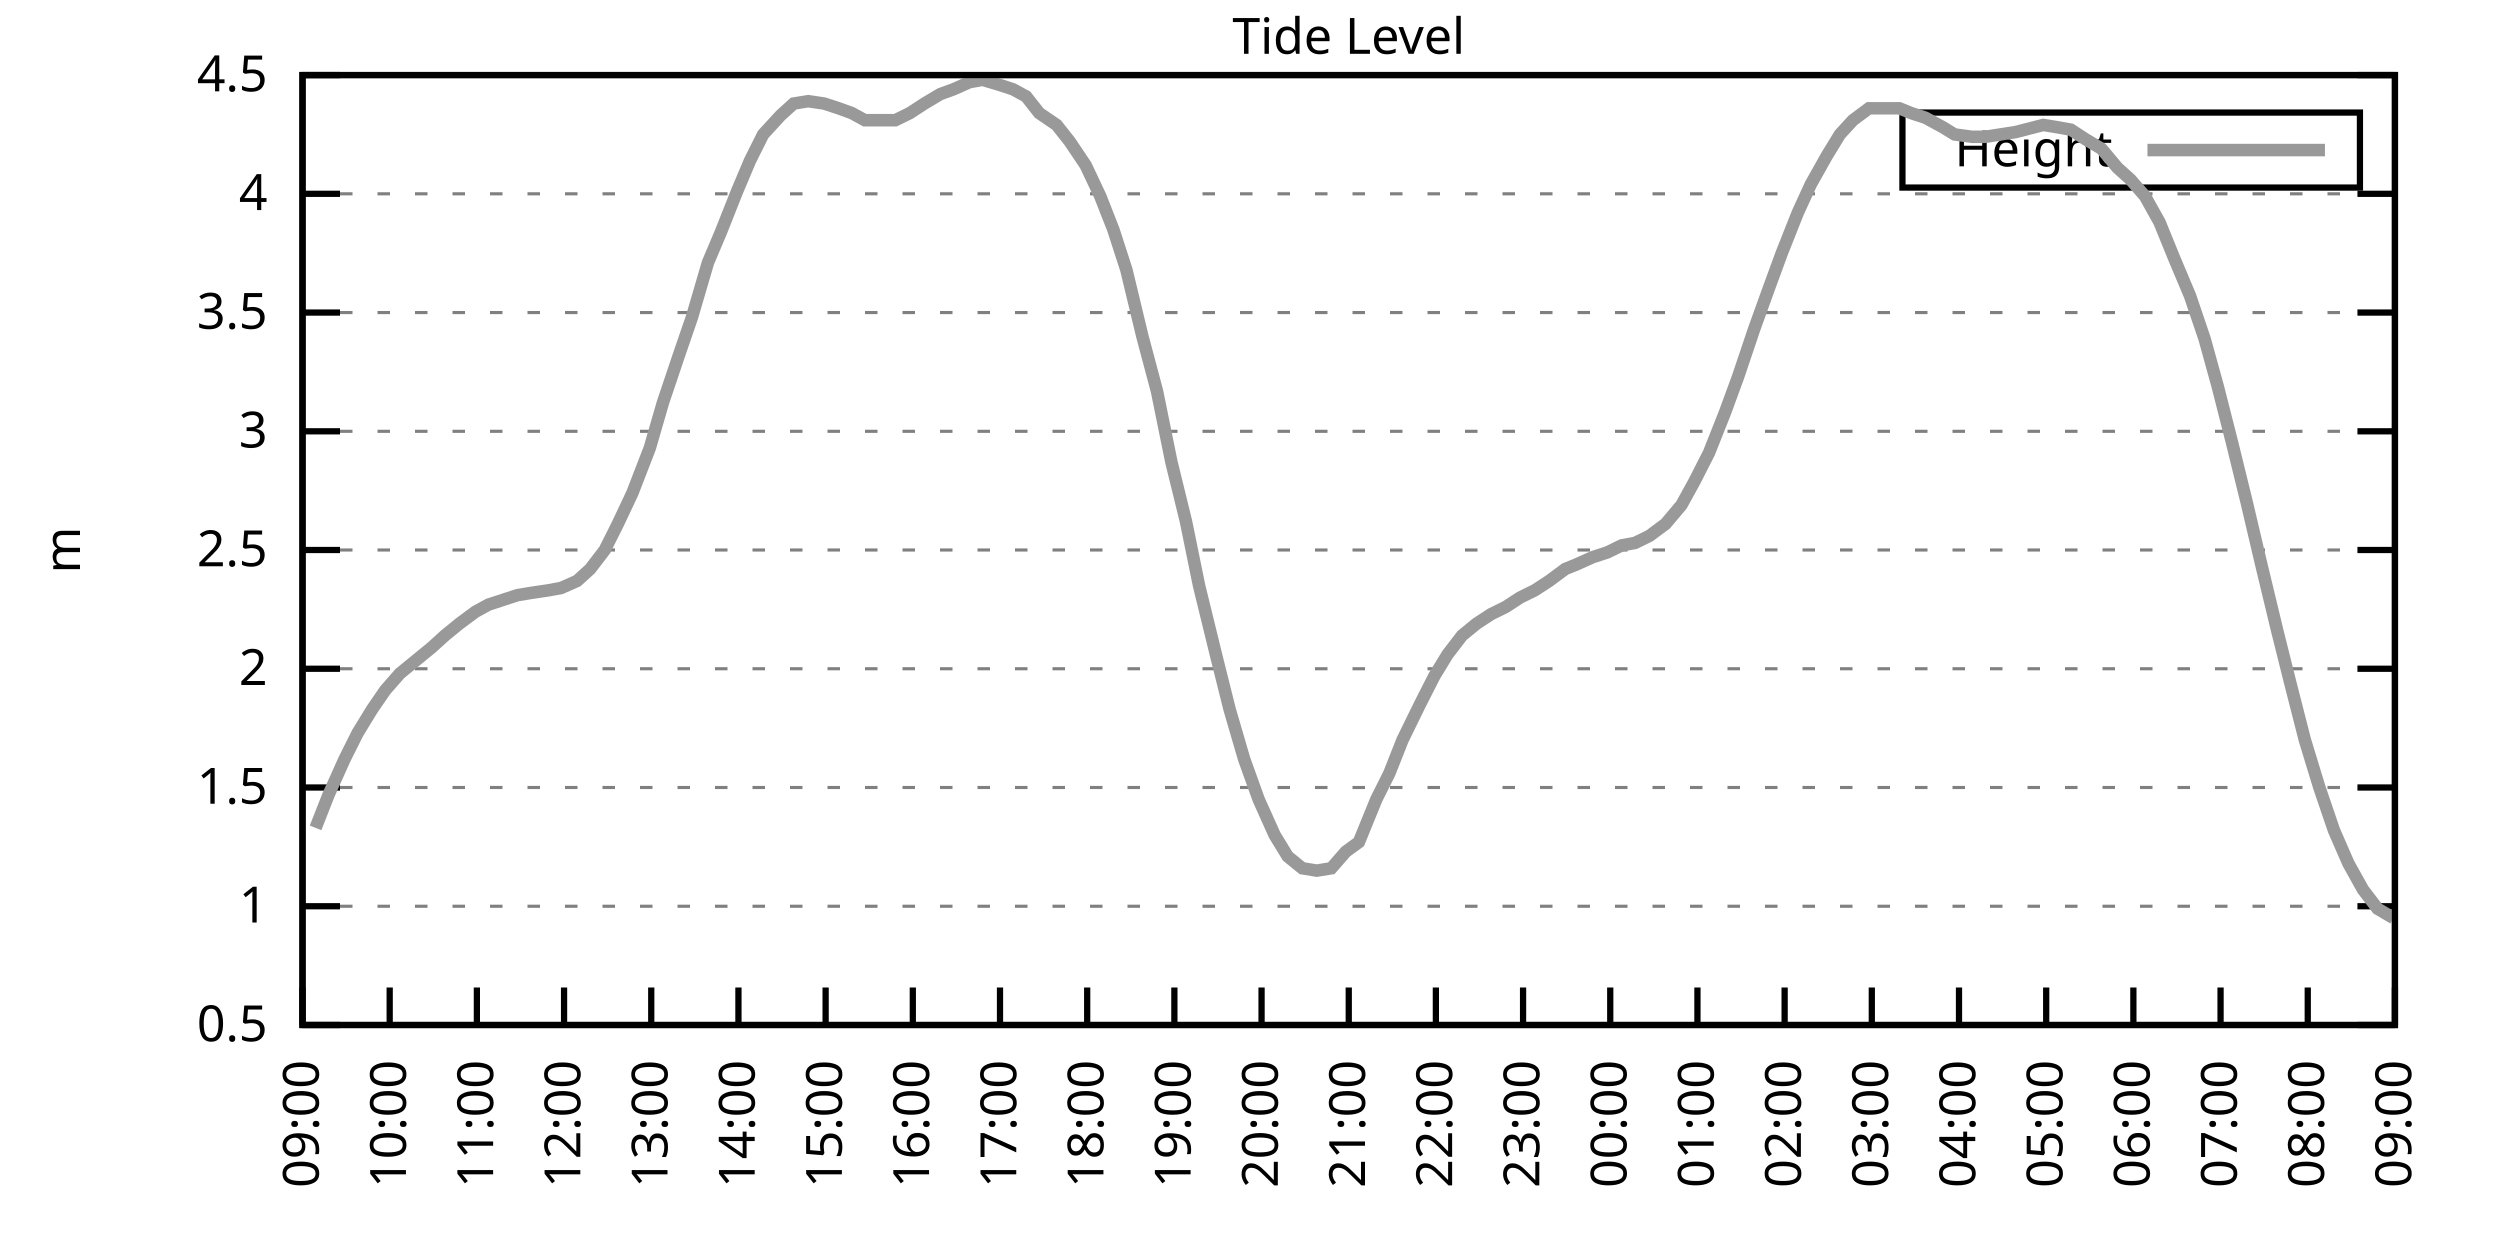
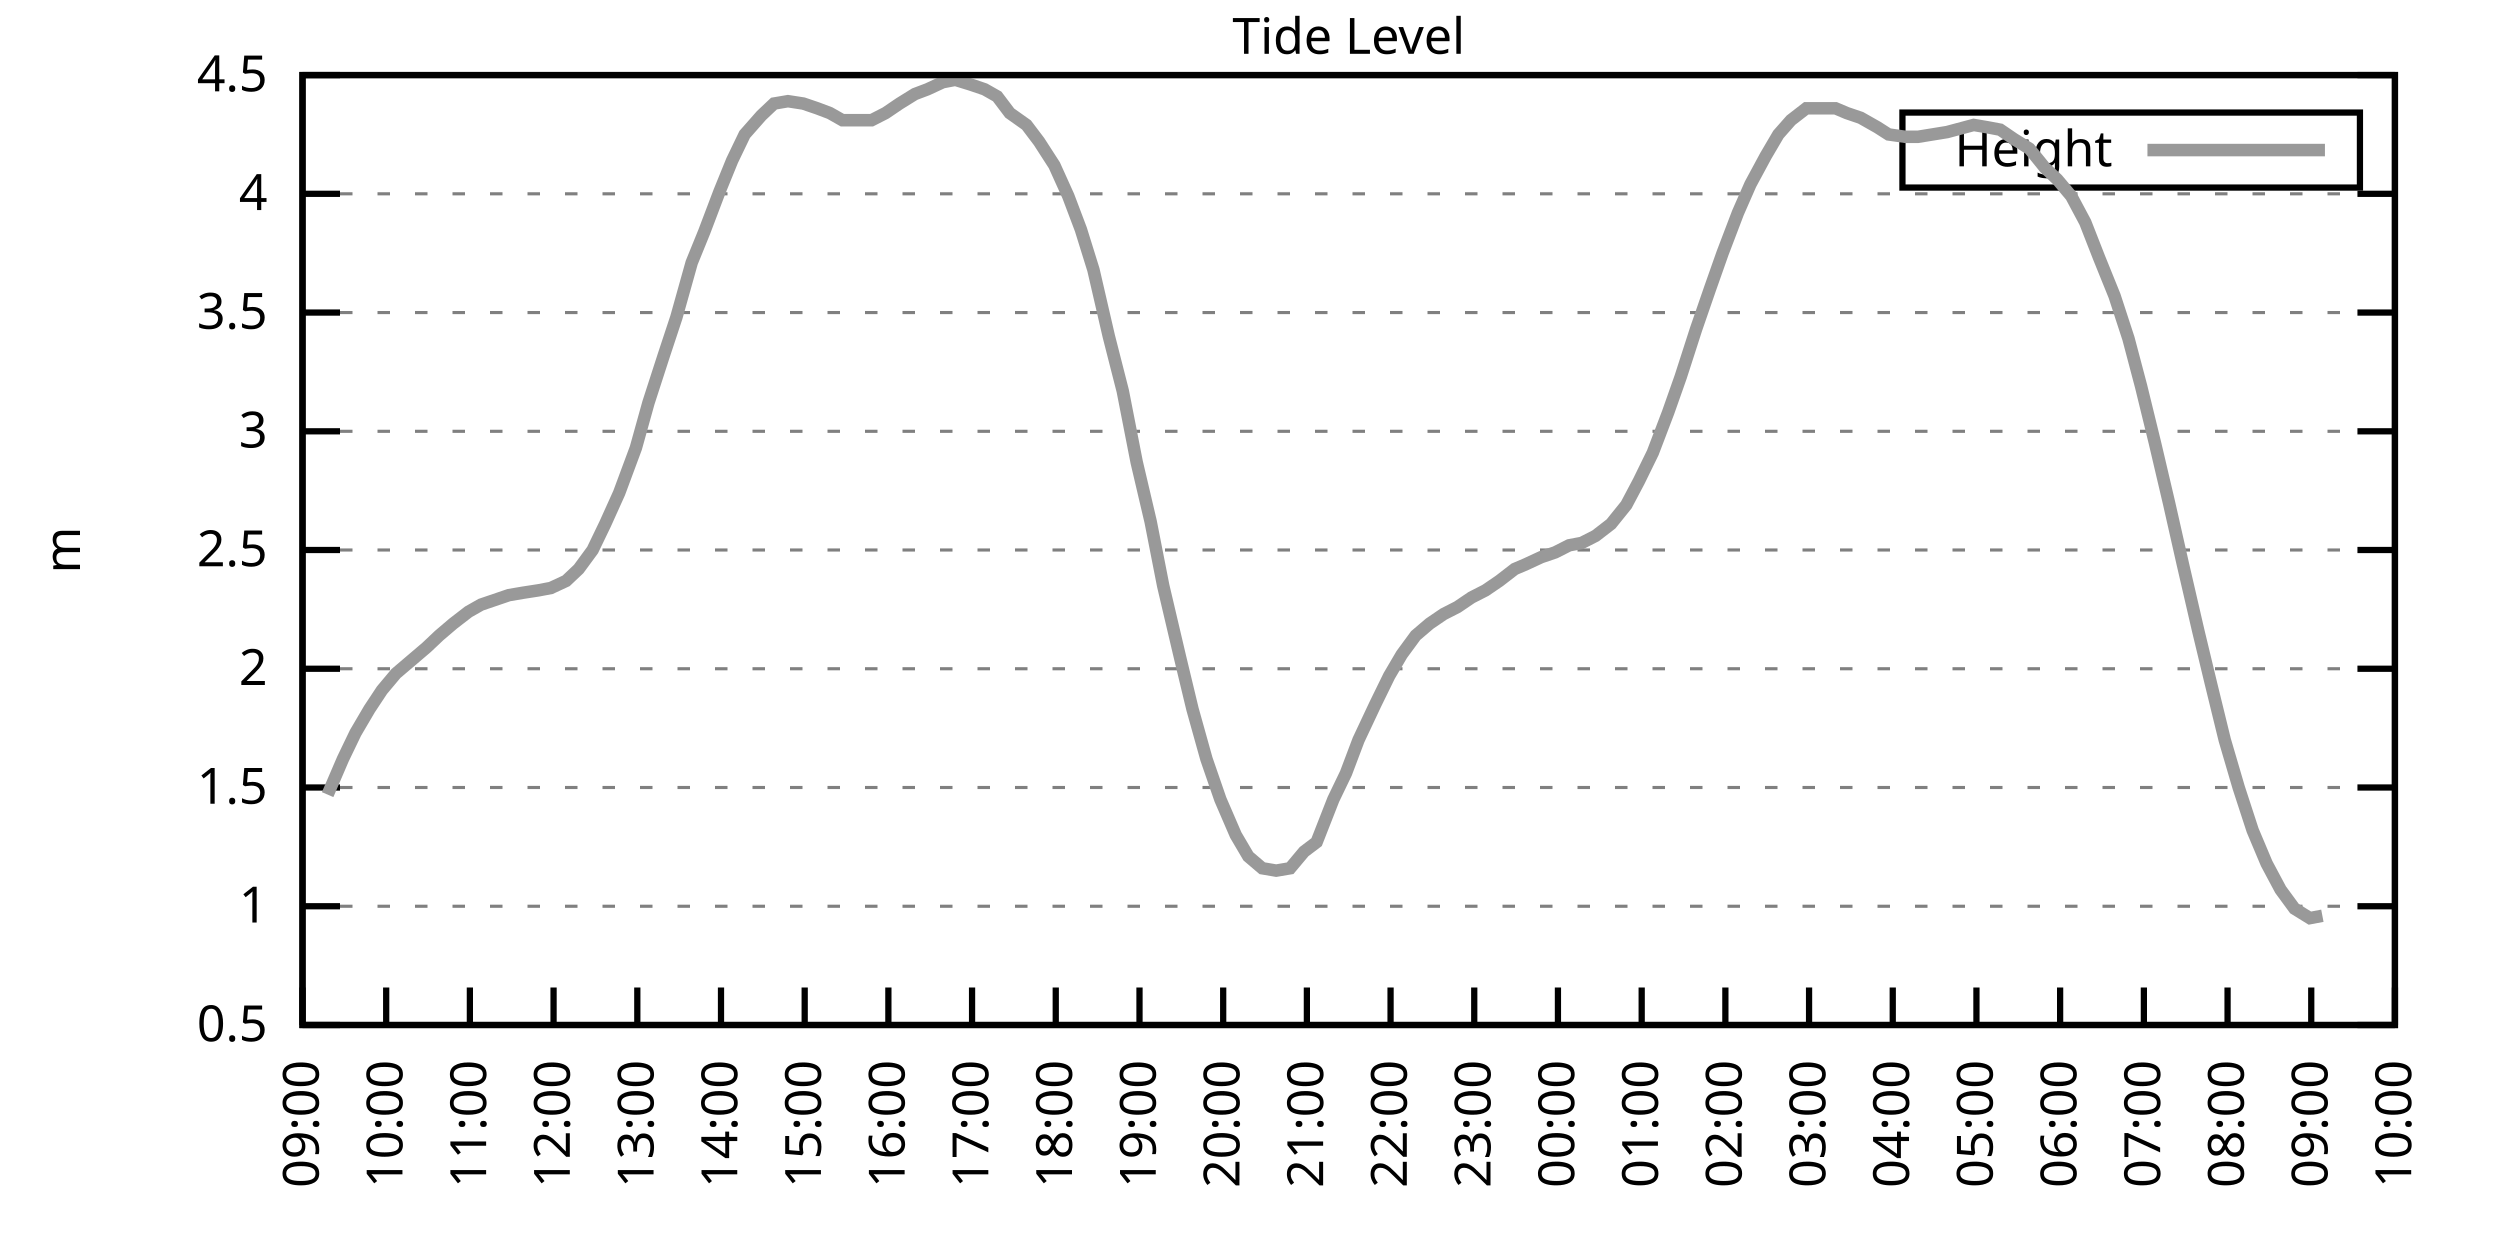
<svg xmlns="http://www.w3.org/2000/svg" xmlns:xlink="http://www.w3.org/1999/xlink" width="400" height="200" viewBox="0 0 400 200">
  <g id="gnuplot_canvas">
    <rect x="0" y="0" width="400" height="200" fill="none" />
    <defs>
      <circle id="gpDot" r="0.5" stroke-width="0.5" stroke="currentColor" />
      <path id="gpPt0" stroke-width="0.333" stroke="currentColor" d="M-1,0 h2 M0,-1 v2" />
      <path id="gpPt1" stroke-width="0.333" stroke="currentColor" d="M-1,-1 L1,1 M1,-1 L-1,1" />
      <path id="gpPt2" stroke-width="0.333" stroke="currentColor" d="M-1,0 L1,0 M0,-1 L0,1 M-1,-1 L1,1 M-1,1 L1,-1" />
      <rect id="gpPt3" stroke-width="0.333" stroke="currentColor" x="-1" y="-1" width="2" height="2" />
      <rect id="gpPt4" stroke-width="0.333" stroke="currentColor" fill="currentColor" x="-1" y="-1" width="2" height="2" />
      <circle id="gpPt5" stroke-width="0.333" stroke="currentColor" cx="0" cy="0" r="1" />
      <use xlink:href="#gpPt5" id="gpPt6" fill="currentColor" stroke="none" />
      <path id="gpPt7" stroke-width="0.333" stroke="currentColor" d="M0,-1.33 L-1.33,0.67 L1.33,0.67 z" />
      <use xlink:href="#gpPt7" id="gpPt8" fill="currentColor" stroke="none" />
      <use xlink:href="#gpPt7" id="gpPt9" stroke="currentColor" transform="rotate(180)" />
      <use xlink:href="#gpPt9" id="gpPt10" fill="currentColor" stroke="none" />
      <use xlink:href="#gpPt3" id="gpPt11" stroke="currentColor" transform="rotate(45)" />
      <use xlink:href="#gpPt11" id="gpPt12" fill="currentColor" stroke="none" />
      <path id="gpPt13" stroke-width="0.333" stroke="currentColor" d="M0,1.330 L1.265,0.411 L0.782,-1.067 L-0.782,-1.076 L-1.265,0.411 z" />
      <use xlink:href="#gpPt13" id="gpPt14" fill="currentColor" stroke="none" />
      <filter id="textbox" filterUnits="objectBoundingBox" x="0" y="0" height="1" width="1">
        <feFlood flood-color="white" flood-opacity="1" result="bgnd" />
        <feComposite in="SourceGraphic" in2="bgnd" operator="atop" />
      </filter>
      <filter id="greybox" filterUnits="objectBoundingBox" x="0" y="0" height="1" width="1">
        <feFlood flood-color="lightgrey" flood-opacity="1" result="grey" />
        <feComposite in="SourceGraphic" in2="grey" operator="atop" />
      </filter>
    </defs>
    <g fill="none" color="white" stroke="currentColor" stroke-width="1.00" stroke-linecap="butt" stroke-linejoin="miter">
</g>
    <g fill="none" color="black" stroke="currentColor" stroke-width="1.00" stroke-linecap="butt" stroke-linejoin="miter">
      <g stroke="none" shape-rendering="crispEdges">
        <polygon fill="rgb(255, 255, 255)" points="48.40,164.00 383.18,164.00 383.18,12.02 48.40,12.02 " />
      </g>
    </g>
    <g fill="none" color="black" stroke="currentColor" stroke-width="1.00" stroke-linecap="butt" stroke-linejoin="miter">
</g>
    <g fill="none" color="black" stroke="black" stroke-width="0.50" stroke-linecap="butt" stroke-linejoin="miter">
</g>
    <g fill="none" color="gray" stroke="currentColor" stroke-width="0.50" stroke-linecap="butt" stroke-linejoin="miter">
      <path stroke="gray" stroke-dasharray="2,4" class="gridline" d="M48.40,164.00 L383.19,164.00  " />
    </g>
    <g fill="none" color="gray" stroke="gray" stroke-width="1.00" stroke-linecap="butt" stroke-linejoin="miter">
</g>
    <g fill="none" color="black" stroke="currentColor" stroke-width="1.00" stroke-linecap="butt" stroke-linejoin="miter">
      <path stroke="black" d="M48.40,164.00 L54.40,164.00 M383.19,164.00 L377.19,164.00  " />
      <g transform="translate(42.80,166.60)" stroke="none" fill="black" font-family="Sans" font-size="8.00" text-anchor="end">
        <text>
          <tspan font-family="Sans"> 0.5</tspan>
        </text>
      </g>
    </g>
    <g fill="none" color="black" stroke="currentColor" stroke-width="1.00" stroke-linecap="butt" stroke-linejoin="miter">
</g>
    <g fill="none" color="black" stroke="black" stroke-width="0.50" stroke-linecap="butt" stroke-linejoin="miter">
</g>
    <g fill="none" color="gray" stroke="currentColor" stroke-width="0.50" stroke-linecap="butt" stroke-linejoin="miter">
      <path stroke="gray" stroke-dasharray="2,4" class="gridline" d="M48.40,145.00 L383.19,145.00  " />
    </g>
    <g fill="none" color="gray" stroke="gray" stroke-width="1.00" stroke-linecap="butt" stroke-linejoin="miter">
</g>
    <g fill="none" color="black" stroke="currentColor" stroke-width="1.00" stroke-linecap="butt" stroke-linejoin="miter">
      <path stroke="black" d="M48.40,145.00 L54.40,145.00 M383.19,145.00 L377.19,145.00  " />
      <g transform="translate(42.80,147.60)" stroke="none" fill="black" font-family="Sans" font-size="8.00" text-anchor="end">
        <text>
          <tspan font-family="Sans"> 1</tspan>
        </text>
      </g>
    </g>
    <g fill="none" color="black" stroke="currentColor" stroke-width="1.00" stroke-linecap="butt" stroke-linejoin="miter">
</g>
    <g fill="none" color="black" stroke="black" stroke-width="0.50" stroke-linecap="butt" stroke-linejoin="miter">
</g>
    <g fill="none" color="gray" stroke="currentColor" stroke-width="0.50" stroke-linecap="butt" stroke-linejoin="miter">
      <path stroke="gray" stroke-dasharray="2,4" class="gridline" d="M48.40,126.00 L383.19,126.00  " />
    </g>
    <g fill="none" color="gray" stroke="gray" stroke-width="1.00" stroke-linecap="butt" stroke-linejoin="miter">
</g>
    <g fill="none" color="black" stroke="currentColor" stroke-width="1.00" stroke-linecap="butt" stroke-linejoin="miter">
      <path stroke="black" d="M48.40,126.00 L54.40,126.00 M383.19,126.00 L377.19,126.00  " />
      <g transform="translate(42.80,128.60)" stroke="none" fill="black" font-family="Sans" font-size="8.00" text-anchor="end">
        <text>
          <tspan font-family="Sans"> 1.5</tspan>
        </text>
      </g>
    </g>
    <g fill="none" color="black" stroke="currentColor" stroke-width="1.00" stroke-linecap="butt" stroke-linejoin="miter">
</g>
    <g fill="none" color="black" stroke="black" stroke-width="0.50" stroke-linecap="butt" stroke-linejoin="miter">
</g>
    <g fill="none" color="gray" stroke="currentColor" stroke-width="0.50" stroke-linecap="butt" stroke-linejoin="miter">
      <path stroke="gray" stroke-dasharray="2,4" class="gridline" d="M48.40,107.00 L383.19,107.00  " />
    </g>
    <g fill="none" color="gray" stroke="gray" stroke-width="1.00" stroke-linecap="butt" stroke-linejoin="miter">
</g>
    <g fill="none" color="black" stroke="currentColor" stroke-width="1.00" stroke-linecap="butt" stroke-linejoin="miter">
      <path stroke="black" d="M48.40,107.00 L54.40,107.00 M383.19,107.00 L377.19,107.00  " />
      <g transform="translate(42.80,109.60)" stroke="none" fill="black" font-family="Sans" font-size="8.00" text-anchor="end">
        <text>
          <tspan font-family="Sans"> 2</tspan>
        </text>
      </g>
    </g>
    <g fill="none" color="black" stroke="currentColor" stroke-width="1.00" stroke-linecap="butt" stroke-linejoin="miter">
</g>
    <g fill="none" color="black" stroke="black" stroke-width="0.50" stroke-linecap="butt" stroke-linejoin="miter">
</g>
    <g fill="none" color="gray" stroke="currentColor" stroke-width="0.50" stroke-linecap="butt" stroke-linejoin="miter">
      <path stroke="gray" stroke-dasharray="2,4" class="gridline" d="M48.40,88.00 L383.19,88.00  " />
    </g>
    <g fill="none" color="gray" stroke="gray" stroke-width="1.00" stroke-linecap="butt" stroke-linejoin="miter">
</g>
    <g fill="none" color="black" stroke="currentColor" stroke-width="1.00" stroke-linecap="butt" stroke-linejoin="miter">
      <path stroke="black" d="M48.40,88.00 L54.40,88.00 M383.19,88.00 L377.19,88.00  " />
      <g transform="translate(42.80,90.60)" stroke="none" fill="black" font-family="Sans" font-size="8.00" text-anchor="end">
        <text>
          <tspan font-family="Sans"> 2.5</tspan>
        </text>
      </g>
    </g>
    <g fill="none" color="black" stroke="currentColor" stroke-width="1.00" stroke-linecap="butt" stroke-linejoin="miter">
</g>
    <g fill="none" color="black" stroke="black" stroke-width="0.50" stroke-linecap="butt" stroke-linejoin="miter">
</g>
    <g fill="none" color="gray" stroke="currentColor" stroke-width="0.50" stroke-linecap="butt" stroke-linejoin="miter">
      <path stroke="gray" stroke-dasharray="2,4" class="gridline" d="M48.40,69.01 L383.19,69.01  " />
    </g>
    <g fill="none" color="gray" stroke="gray" stroke-width="1.00" stroke-linecap="butt" stroke-linejoin="miter">
</g>
    <g fill="none" color="black" stroke="currentColor" stroke-width="1.00" stroke-linecap="butt" stroke-linejoin="miter">
      <path stroke="black" d="M48.40,69.01 L54.40,69.01 M383.19,69.01 L377.19,69.01  " />
      <g transform="translate(42.80,71.61)" stroke="none" fill="black" font-family="Sans" font-size="8.00" text-anchor="end">
        <text>
          <tspan font-family="Sans"> 3</tspan>
        </text>
      </g>
    </g>
    <g fill="none" color="black" stroke="currentColor" stroke-width="1.00" stroke-linecap="butt" stroke-linejoin="miter">
</g>
    <g fill="none" color="black" stroke="black" stroke-width="0.50" stroke-linecap="butt" stroke-linejoin="miter">
</g>
    <g fill="none" color="gray" stroke="currentColor" stroke-width="0.50" stroke-linecap="butt" stroke-linejoin="miter">
      <path stroke="gray" stroke-dasharray="2,4" class="gridline" d="M48.40,50.01 L383.19,50.01  " />
    </g>
    <g fill="none" color="gray" stroke="gray" stroke-width="1.00" stroke-linecap="butt" stroke-linejoin="miter">
</g>
    <g fill="none" color="black" stroke="currentColor" stroke-width="1.00" stroke-linecap="butt" stroke-linejoin="miter">
      <path stroke="black" d="M48.40,50.01 L54.40,50.01 M383.19,50.01 L377.19,50.01  " />
      <g transform="translate(42.80,52.61)" stroke="none" fill="black" font-family="Sans" font-size="8.00" text-anchor="end">
        <text>
          <tspan font-family="Sans"> 3.5</tspan>
        </text>
      </g>
    </g>
    <g fill="none" color="black" stroke="currentColor" stroke-width="1.00" stroke-linecap="butt" stroke-linejoin="miter">
</g>
    <g fill="none" color="black" stroke="black" stroke-width="0.50" stroke-linecap="butt" stroke-linejoin="miter">
</g>
    <g fill="none" color="gray" stroke="currentColor" stroke-width="0.50" stroke-linecap="butt" stroke-linejoin="miter">
      <path stroke="gray" stroke-dasharray="2,4" class="gridline" d="M48.40,31.01 L383.19,31.01  " />
    </g>
    <g fill="none" color="gray" stroke="gray" stroke-width="1.00" stroke-linecap="butt" stroke-linejoin="miter">
</g>
    <g fill="none" color="black" stroke="currentColor" stroke-width="1.00" stroke-linecap="butt" stroke-linejoin="miter">
      <path stroke="black" d="M48.40,31.01 L54.40,31.01 M383.19,31.01 L377.19,31.01  " />
      <g transform="translate(42.80,33.61)" stroke="none" fill="black" font-family="Sans" font-size="8.00" text-anchor="end">
        <text>
          <tspan font-family="Sans"> 4</tspan>
        </text>
      </g>
    </g>
    <g fill="none" color="black" stroke="currentColor" stroke-width="1.00" stroke-linecap="butt" stroke-linejoin="miter">
</g>
    <g fill="none" color="black" stroke="black" stroke-width="0.50" stroke-linecap="butt" stroke-linejoin="miter">
</g>
    <g fill="none" color="gray" stroke="currentColor" stroke-width="0.50" stroke-linecap="butt" stroke-linejoin="miter">
      <path stroke="gray" stroke-dasharray="2,4" class="gridline" d="M48.40,12.01 L383.19,12.01  " />
    </g>
    <g fill="none" color="gray" stroke="gray" stroke-width="1.00" stroke-linecap="butt" stroke-linejoin="miter">
</g>
    <g fill="none" color="black" stroke="currentColor" stroke-width="1.00" stroke-linecap="butt" stroke-linejoin="miter">
      <path stroke="black" d="M48.40,12.01 L54.40,12.01 M383.19,12.01 L377.19,12.01  " />
      <g transform="translate(42.80,14.61)" stroke="none" fill="black" font-family="Sans" font-size="8.00" text-anchor="end">
        <text>
          <tspan font-family="Sans"> 4.5</tspan>
        </text>
      </g>
    </g>
    <g fill="none" color="black" stroke="currentColor" stroke-width="1.00" stroke-linecap="butt" stroke-linejoin="miter">
      <path stroke="black" d="M48.40,164.00 L48.40,158.00  " />
      <g transform="translate(51.00,169.60) rotate(270.00)" stroke="none" fill="black" font-family="Sans" font-size="8.00" text-anchor="end">
        <text>
          <tspan font-family="Sans">09:00</tspan>
        </text>
      </g>
    </g>
    <g fill="none" color="black" stroke="currentColor" stroke-width="1.00" stroke-linecap="butt" stroke-linejoin="miter">
-       <path stroke="black" d="M62.35,164.00 L62.35,158.00  " />
-       <g transform="translate(64.95,169.60) rotate(270.00)" stroke="none" fill="black" font-family="Sans" font-size="8.00" text-anchor="end">
+       <path stroke="black" d="M61.79,164.00 L61.79,158.00  " />
+       <g transform="translate(64.39,169.60) rotate(270.00)" stroke="none" fill="black" font-family="Sans" font-size="8.00" text-anchor="end">
        <text>
          <tspan font-family="Sans">10:00</tspan>
        </text>
      </g>
    </g>
    <g fill="none" color="black" stroke="currentColor" stroke-width="1.00" stroke-linecap="butt" stroke-linejoin="miter">
-       <path stroke="black" d="M76.30,164.00 L76.30,158.00  " />
-       <g transform="translate(78.90,169.60) rotate(270.00)" stroke="none" fill="black" font-family="Sans" font-size="8.00" text-anchor="end">
+       <path stroke="black" d="M75.18,164.00 L75.18,158.00  " />
+       <g transform="translate(77.78,169.60) rotate(270.00)" stroke="none" fill="black" font-family="Sans" font-size="8.00" text-anchor="end">
        <text>
          <tspan font-family="Sans">11:00</tspan>
        </text>
      </g>
    </g>
    <g fill="none" color="black" stroke="currentColor" stroke-width="1.00" stroke-linecap="butt" stroke-linejoin="miter">
-       <path stroke="black" d="M90.25,164.00 L90.25,158.00  " />
-       <g transform="translate(92.85,169.60) rotate(270.00)" stroke="none" fill="black" font-family="Sans" font-size="8.00" text-anchor="end">
+       <path stroke="black" d="M88.57,164.00 L88.57,158.00  " />
+       <g transform="translate(91.17,169.60) rotate(270.00)" stroke="none" fill="black" font-family="Sans" font-size="8.00" text-anchor="end">
        <text>
          <tspan font-family="Sans">12:00</tspan>
        </text>
      </g>
    </g>
    <g fill="none" color="black" stroke="currentColor" stroke-width="1.00" stroke-linecap="butt" stroke-linejoin="miter">
-       <path stroke="black" d="M104.20,164.00 L104.20,158.00  " />
-       <g transform="translate(106.80,169.60) rotate(270.00)" stroke="none" fill="black" font-family="Sans" font-size="8.00" text-anchor="end">
+       <path stroke="black" d="M101.97,164.00 L101.97,158.00  " />
+       <g transform="translate(104.57,169.60) rotate(270.00)" stroke="none" fill="black" font-family="Sans" font-size="8.00" text-anchor="end">
        <text>
          <tspan font-family="Sans">13:00</tspan>
        </text>
      </g>
    </g>
    <g fill="none" color="black" stroke="currentColor" stroke-width="1.00" stroke-linecap="butt" stroke-linejoin="miter">
-       <path stroke="black" d="M118.15,164.00 L118.15,158.00  " />
-       <g transform="translate(120.75,169.60) rotate(270.00)" stroke="none" fill="black" font-family="Sans" font-size="8.00" text-anchor="end">
+       <path stroke="black" d="M115.36,164.00 L115.36,158.00  " />
+       <g transform="translate(117.96,169.60) rotate(270.00)" stroke="none" fill="black" font-family="Sans" font-size="8.00" text-anchor="end">
        <text>
          <tspan font-family="Sans">14:00</tspan>
        </text>
      </g>
    </g>
    <g fill="none" color="black" stroke="currentColor" stroke-width="1.00" stroke-linecap="butt" stroke-linejoin="miter">
-       <path stroke="black" d="M132.10,164.00 L132.10,158.00  " />
-       <g transform="translate(134.70,169.60) rotate(270.00)" stroke="none" fill="black" font-family="Sans" font-size="8.00" text-anchor="end">
+       <path stroke="black" d="M128.75,164.00 L128.75,158.00  " />
+       <g transform="translate(131.35,169.60) rotate(270.00)" stroke="none" fill="black" font-family="Sans" font-size="8.00" text-anchor="end">
        <text>
          <tspan font-family="Sans">15:00</tspan>
        </text>
      </g>
    </g>
    <g fill="none" color="black" stroke="currentColor" stroke-width="1.00" stroke-linecap="butt" stroke-linejoin="miter">
-       <path stroke="black" d="M146.05,164.00 L146.05,158.00  " />
-       <g transform="translate(148.65,169.60) rotate(270.00)" stroke="none" fill="black" font-family="Sans" font-size="8.00" text-anchor="end">
+       <path stroke="black" d="M142.14,164.00 L142.14,158.00  " />
+       <g transform="translate(144.74,169.60) rotate(270.00)" stroke="none" fill="black" font-family="Sans" font-size="8.00" text-anchor="end">
        <text>
          <tspan font-family="Sans">16:00</tspan>
        </text>
      </g>
    </g>
    <g fill="none" color="black" stroke="currentColor" stroke-width="1.00" stroke-linecap="butt" stroke-linejoin="miter">
-       <path stroke="black" d="M160.00,164.00 L160.00,158.00  " />
-       <g transform="translate(162.60,169.60) rotate(270.00)" stroke="none" fill="black" font-family="Sans" font-size="8.00" text-anchor="end">
+       <path stroke="black" d="M155.53,164.00 L155.53,158.00  " />
+       <g transform="translate(158.13,169.60) rotate(270.00)" stroke="none" fill="black" font-family="Sans" font-size="8.00" text-anchor="end">
        <text>
          <tspan font-family="Sans">17:00</tspan>
        </text>
      </g>
    </g>
    <g fill="none" color="black" stroke="currentColor" stroke-width="1.00" stroke-linecap="butt" stroke-linejoin="miter">
-       <path stroke="black" d="M173.95,164.00 L173.95,158.00  " />
-       <g transform="translate(176.55,169.60) rotate(270.00)" stroke="none" fill="black" font-family="Sans" font-size="8.00" text-anchor="end">
+       <path stroke="black" d="M168.92,164.00 L168.92,158.00  " />
+       <g transform="translate(171.52,169.60) rotate(270.00)" stroke="none" fill="black" font-family="Sans" font-size="8.00" text-anchor="end">
        <text>
          <tspan font-family="Sans">18:00</tspan>
        </text>
      </g>
    </g>
    <g fill="none" color="black" stroke="currentColor" stroke-width="1.00" stroke-linecap="butt" stroke-linejoin="miter">
-       <path stroke="black" d="M187.90,164.00 L187.90,158.00  " />
-       <g transform="translate(190.50,169.60) rotate(270.00)" stroke="none" fill="black" font-family="Sans" font-size="8.00" text-anchor="end">
+       <path stroke="black" d="M182.32,164.00 L182.32,158.00  " />
+       <g transform="translate(184.92,169.60) rotate(270.00)" stroke="none" fill="black" font-family="Sans" font-size="8.00" text-anchor="end">
        <text>
          <tspan font-family="Sans">19:00</tspan>
        </text>
      </g>
    </g>
    <g fill="none" color="black" stroke="currentColor" stroke-width="1.00" stroke-linecap="butt" stroke-linejoin="miter">
-       <path stroke="black" d="M201.85,164.00 L201.85,158.00  " />
-       <g transform="translate(204.45,169.60) rotate(270.00)" stroke="none" fill="black" font-family="Sans" font-size="8.00" text-anchor="end">
+       <path stroke="black" d="M195.71,164.00 L195.71,158.00  " />
+       <g transform="translate(198.31,169.60) rotate(270.00)" stroke="none" fill="black" font-family="Sans" font-size="8.00" text-anchor="end">
        <text>
          <tspan font-family="Sans">20:00</tspan>
        </text>
      </g>
    </g>
    <g fill="none" color="black" stroke="currentColor" stroke-width="1.00" stroke-linecap="butt" stroke-linejoin="miter">
-       <path stroke="black" d="M215.80,164.00 L215.80,158.00  " />
-       <g transform="translate(218.40,169.60) rotate(270.00)" stroke="none" fill="black" font-family="Sans" font-size="8.00" text-anchor="end">
+       <path stroke="black" d="M209.10,164.00 L209.10,158.00  " />
+       <g transform="translate(211.70,169.60) rotate(270.00)" stroke="none" fill="black" font-family="Sans" font-size="8.00" text-anchor="end">
        <text>
          <tspan font-family="Sans">21:00</tspan>
        </text>
      </g>
    </g>
    <g fill="none" color="black" stroke="currentColor" stroke-width="1.00" stroke-linecap="butt" stroke-linejoin="miter">
-       <path stroke="black" d="M229.74,164.00 L229.74,158.00  " />
-       <g transform="translate(232.34,169.60) rotate(270.00)" stroke="none" fill="black" font-family="Sans" font-size="8.00" text-anchor="end">
+       <path stroke="black" d="M222.49,164.00 L222.49,158.00  " />
+       <g transform="translate(225.09,169.60) rotate(270.00)" stroke="none" fill="black" font-family="Sans" font-size="8.00" text-anchor="end">
        <text>
          <tspan font-family="Sans">22:00</tspan>
        </text>
      </g>
    </g>
    <g fill="none" color="black" stroke="currentColor" stroke-width="1.00" stroke-linecap="butt" stroke-linejoin="miter">
-       <path stroke="black" d="M243.69,164.00 L243.69,158.00  " />
-       <g transform="translate(246.29,169.60) rotate(270.00)" stroke="none" fill="black" font-family="Sans" font-size="8.00" text-anchor="end">
+       <path stroke="black" d="M235.88,164.00 L235.88,158.00  " />
+       <g transform="translate(238.48,169.60) rotate(270.00)" stroke="none" fill="black" font-family="Sans" font-size="8.00" text-anchor="end">
        <text>
          <tspan font-family="Sans">23:00</tspan>
        </text>
      </g>
    </g>
    <g fill="none" color="black" stroke="currentColor" stroke-width="1.00" stroke-linecap="butt" stroke-linejoin="miter">
-       <path stroke="black" d="M257.64,164.00 L257.64,158.00  " />
-       <g transform="translate(260.24,169.60) rotate(270.00)" stroke="none" fill="black" font-family="Sans" font-size="8.00" text-anchor="end">
+       <path stroke="black" d="M249.27,164.00 L249.27,158.00  " />
+       <g transform="translate(251.87,169.60) rotate(270.00)" stroke="none" fill="black" font-family="Sans" font-size="8.00" text-anchor="end">
        <text>
          <tspan font-family="Sans">00:00</tspan>
        </text>
      </g>
    </g>
    <g fill="none" color="black" stroke="currentColor" stroke-width="1.00" stroke-linecap="butt" stroke-linejoin="miter">
-       <path stroke="black" d="M271.59,164.00 L271.59,158.00  " />
-       <g transform="translate(274.19,169.60) rotate(270.00)" stroke="none" fill="black" font-family="Sans" font-size="8.00" text-anchor="end">
+       <path stroke="black" d="M262.67,164.00 L262.67,158.00  " />
+       <g transform="translate(265.27,169.60) rotate(270.00)" stroke="none" fill="black" font-family="Sans" font-size="8.00" text-anchor="end">
        <text>
          <tspan font-family="Sans">01:00</tspan>
        </text>
      </g>
    </g>
    <g fill="none" color="black" stroke="currentColor" stroke-width="1.00" stroke-linecap="butt" stroke-linejoin="miter">
-       <path stroke="black" d="M285.54,164.00 L285.54,158.00  " />
-       <g transform="translate(288.14,169.60) rotate(270.00)" stroke="none" fill="black" font-family="Sans" font-size="8.00" text-anchor="end">
+       <path stroke="black" d="M276.06,164.00 L276.06,158.00  " />
+       <g transform="translate(278.66,169.60) rotate(270.00)" stroke="none" fill="black" font-family="Sans" font-size="8.00" text-anchor="end">
        <text>
          <tspan font-family="Sans">02:00</tspan>
        </text>
      </g>
    </g>
    <g fill="none" color="black" stroke="currentColor" stroke-width="1.00" stroke-linecap="butt" stroke-linejoin="miter">
-       <path stroke="black" d="M299.49,164.00 L299.49,158.00  " />
-       <g transform="translate(302.09,169.60) rotate(270.00)" stroke="none" fill="black" font-family="Sans" font-size="8.00" text-anchor="end">
+       <path stroke="black" d="M289.45,164.00 L289.45,158.00  " />
+       <g transform="translate(292.05,169.60) rotate(270.00)" stroke="none" fill="black" font-family="Sans" font-size="8.00" text-anchor="end">
        <text>
          <tspan font-family="Sans">03:00</tspan>
        </text>
      </g>
    </g>
    <g fill="none" color="black" stroke="currentColor" stroke-width="1.00" stroke-linecap="butt" stroke-linejoin="miter">
-       <path stroke="black" d="M313.44,164.00 L313.44,158.00  " />
-       <g transform="translate(316.04,169.60) rotate(270.00)" stroke="none" fill="black" font-family="Sans" font-size="8.00" text-anchor="end">
+       <path stroke="black" d="M302.84,164.00 L302.84,158.00  " />
+       <g transform="translate(305.44,169.60) rotate(270.00)" stroke="none" fill="black" font-family="Sans" font-size="8.00" text-anchor="end">
        <text>
          <tspan font-family="Sans">04:00</tspan>
        </text>
      </g>
    </g>
    <g fill="none" color="black" stroke="currentColor" stroke-width="1.00" stroke-linecap="butt" stroke-linejoin="miter">
-       <path stroke="black" d="M327.39,164.00 L327.39,158.00  " />
-       <g transform="translate(329.99,169.60) rotate(270.00)" stroke="none" fill="black" font-family="Sans" font-size="8.00" text-anchor="end">
+       <path stroke="black" d="M316.23,164.00 L316.23,158.00  " />
+       <g transform="translate(318.83,169.60) rotate(270.00)" stroke="none" fill="black" font-family="Sans" font-size="8.00" text-anchor="end">
        <text>
          <tspan font-family="Sans">05:00</tspan>
        </text>
      </g>
    </g>
    <g fill="none" color="black" stroke="currentColor" stroke-width="1.00" stroke-linecap="butt" stroke-linejoin="miter">
-       <path stroke="black" d="M341.34,164.00 L341.34,158.00  " />
-       <g transform="translate(343.94,169.60) rotate(270.00)" stroke="none" fill="black" font-family="Sans" font-size="8.00" text-anchor="end">
+       <path stroke="black" d="M329.62,164.00 L329.62,158.00  " />
+       <g transform="translate(332.22,169.60) rotate(270.00)" stroke="none" fill="black" font-family="Sans" font-size="8.00" text-anchor="end">
        <text>
          <tspan font-family="Sans">06:00</tspan>
        </text>
      </g>
    </g>
    <g fill="none" color="black" stroke="currentColor" stroke-width="1.00" stroke-linecap="butt" stroke-linejoin="miter">
-       <path stroke="black" d="M355.29,164.00 L355.29,158.00  " />
-       <g transform="translate(357.89,169.60) rotate(270.00)" stroke="none" fill="black" font-family="Sans" font-size="8.00" text-anchor="end">
+       <path stroke="black" d="M343.02,164.00 L343.02,158.00  " />
+       <g transform="translate(345.62,169.60) rotate(270.00)" stroke="none" fill="black" font-family="Sans" font-size="8.00" text-anchor="end">
        <text>
          <tspan font-family="Sans">07:00</tspan>
        </text>
      </g>
    </g>
    <g fill="none" color="black" stroke="currentColor" stroke-width="1.00" stroke-linecap="butt" stroke-linejoin="miter">
-       <path stroke="black" d="M369.24,164.00 L369.24,158.00  " />
-       <g transform="translate(371.84,169.60) rotate(270.00)" stroke="none" fill="black" font-family="Sans" font-size="8.00" text-anchor="end">
+       <path stroke="black" d="M356.41,164.00 L356.41,158.00  " />
+       <g transform="translate(359.01,169.60) rotate(270.00)" stroke="none" fill="black" font-family="Sans" font-size="8.00" text-anchor="end">
        <text>
          <tspan font-family="Sans">08:00</tspan>
+         </text>
+       </g>
+     </g>
+     <g fill="none" color="black" stroke="currentColor" stroke-width="1.00" stroke-linecap="butt" stroke-linejoin="miter">
+       <path stroke="black" d="M369.80,164.00 L369.80,158.00  " />
+       <g transform="translate(372.40,169.60) rotate(270.00)" stroke="none" fill="black" font-family="Sans" font-size="8.00" text-anchor="end">
+         <text>
+           <tspan font-family="Sans">09:00</tspan>
        </text>
      </g>
    </g>
    <g fill="none" color="black" stroke="currentColor" stroke-width="1.00" stroke-linecap="butt" stroke-linejoin="miter">
      <path stroke="black" d="M383.19,164.00 L383.19,158.00  " />
      <g transform="translate(385.79,169.60) rotate(270.00)" stroke="none" fill="black" font-family="Sans" font-size="8.00" text-anchor="end">
        <text>
-           <tspan font-family="Sans">09:00</tspan>
+           <tspan font-family="Sans">10:00</tspan>
        </text>
      </g>
    </g>
    <g fill="none" color="black" stroke="currentColor" stroke-width="1.00" stroke-linecap="butt" stroke-linejoin="miter">
</g>
    <g fill="none" color="black" stroke="currentColor" stroke-width="1.00" stroke-linecap="butt" stroke-linejoin="miter">
      <path stroke="black" d="M48.40,12.01 L48.40,164.00 L383.19,164.00 L383.19,12.01 L48.40,12.01 Z  " />
    </g>
    <g fill="none" color="black" stroke="currentColor" stroke-width="1.00" stroke-linecap="butt" stroke-linejoin="miter">
</g>
    <g fill="none" color="black" stroke="currentColor" stroke-width="1.00" stroke-linecap="butt" stroke-linejoin="miter">
      <path stroke="black" d="M304.39,30.01 L304.39,18.01 L377.59,18.01 L377.59,30.01 L304.39,30.01 Z  " />
    </g>
    <g id="Tide_level_plot_1">
      <g fill="none" color="white" stroke="black" stroke-width="2.00" stroke-linecap="butt" stroke-linejoin="miter">
</g>
      <g fill="none" color="black" stroke="currentColor" stroke-width="2.00" stroke-linecap="butt" stroke-linejoin="miter">
        <g transform="translate(337.99,26.61)" stroke="none" fill="black" font-family="Sans" font-size="8.00" text-anchor="end">
          <text>
            <tspan font-family="Sans">Height</tspan>
          </text>
        </g>
      </g>
      <g fill="none" color="black" stroke="currentColor" stroke-width="2.00" stroke-linecap="butt" stroke-linejoin="miter">
-         <path stroke="rgb(153, 153, 153)" d="M343.59,24.01 L371.99,24.01 M50.49,132.46 L52.58,127.14 L55.14,121.44 L57.23,117.26 L59.56,113.46 L61.65,110.42   L63.98,107.76 L66.77,105.48 L69.09,103.58 L71.18,101.68 L73.51,99.78 L76.07,97.88 L78.16,96.74 L80.48,95.98   L82.81,95.22 L85.13,94.84 L87.69,94.46 L89.78,94.08 L92.34,92.94 L94.43,91.04 L96.76,88.00 L98.85,83.83   L101.18,78.89 L103.97,71.67 L106.06,64.45 L108.62,56.85 L110.71,50.77 L113.27,42.03 L115.36,37.09 L117.92,30.63   L120.01,25.69 L122.10,21.51 L124.89,18.47 L126.98,16.57 L129.31,16.19 L131.87,16.57 L134.19,17.33 L136.28,18.09   L138.37,19.23 L141.16,19.23 L143.26,19.23 L145.58,18.09 L147.91,16.57 L150.46,15.05 L152.56,14.29 L155.11,13.15   L157.21,12.77 L159.76,13.53 L162.09,14.29 L164.18,15.43 L166.27,18.09 L169.06,19.99 L171.16,22.65 L173.71,26.45   L176.04,31.39 L178.13,36.71 L180.22,43.17 L182.78,53.81 L185.11,62.55 L187.43,73.95 L189.76,83.45 L191.85,93.70   L194.64,105.10 L196.73,113.46 L199.06,121.44 L201.38,127.90 L203.94,133.60 L206.03,137.02 L208.36,138.92 L210.68,139.30   L213.01,138.92 L215.33,136.26 L217.42,134.74 L220.21,127.90 L222.30,123.72 L224.40,118.40 L227.19,112.70 L229.51,108.14   L231.60,104.72 L233.93,101.68 L236.25,99.78 L238.58,98.26 L240.90,97.12 L243.23,95.60 L245.55,94.46 L247.88,92.94   L250.44,91.04 L252.30,90.28 L254.85,89.14 L257.18,88.38 L259.50,87.25 L261.60,86.87 L263.92,85.73 L266.48,83.83   L269.04,80.79 L271.13,76.99 L273.45,72.43 L276.01,65.97 L278.10,60.27 L280.66,52.67 L282.99,46.21 L285.08,40.51   L287.64,34.05 L289.73,29.49 L292.29,24.93 L294.38,21.51 L296.47,19.23 L299.03,17.33 L301.12,17.33 L303.91,17.33   L305.77,18.09 L308.09,18.85 L310.88,20.37 L312.74,21.51 L315.53,21.89 L317.63,21.89 L322.51,21.13 L326.93,19.99   L329.25,20.37 L331.34,20.75 L333.67,22.27 L336.23,23.79 L338.78,26.83 L340.88,28.73 L343.20,31.39 L345.53,35.57   L347.85,41.27 L350.41,47.35 L352.73,54.19 L354.83,61.79 L357.15,70.91 L359.48,80.41 L361.80,90.28 L364.36,100.92   L366.45,109.28 L368.78,118.40 L371.10,126.00 L373.43,132.84 L375.75,138.16 L378.08,142.34 L380.40,145.38 L382.96,146.90    " />
+         <path stroke="rgb(153, 153, 153)" d="M343.59,24.01 L371.99,24.01 M52.42,127.14 L54.87,121.44 L56.88,117.26 L59.11,113.46 L61.12,110.42 L63.35,107.76   L66.03,105.48 L68.26,103.58 L70.27,101.68 L72.50,99.78 L74.96,97.88 L76.97,96.74 L79.20,95.98 L81.43,95.22   L83.66,94.84 L86.12,94.46 L88.13,94.08 L90.58,92.94 L92.59,91.04 L94.82,88.00 L96.83,83.83 L99.06,78.89   L101.74,71.67 L103.75,64.45 L106.21,56.85 L108.22,50.77 L110.67,42.03 L112.68,37.09 L115.13,30.63 L117.14,25.69   L119.15,21.51 L121.83,18.47 L123.84,16.57 L126.07,16.19 L128.53,16.57 L130.76,17.33 L132.77,18.09 L134.78,19.23   L137.45,19.23 L139.46,19.23 L141.69,18.09 L143.93,16.57 L146.38,15.05 L148.39,14.29 L150.85,13.15 L152.85,12.77   L155.31,13.53 L157.54,14.29 L159.55,15.43 L161.56,18.09 L164.24,19.99 L166.25,22.65 L168.70,26.45 L170.93,31.39   L172.94,36.71 L174.95,43.17 L177.41,53.81 L179.64,62.55 L181.87,73.95 L184.10,83.45 L186.11,93.70 L188.79,105.10   L190.80,113.46 L193.03,121.44 L195.26,127.90 L197.72,133.60 L199.73,137.02 L201.96,138.92 L204.19,139.30 L206.42,138.92   L208.65,136.26 L210.66,134.74 L213.34,127.90 L215.35,123.72 L217.36,118.40 L220.04,112.70 L222.27,108.14 L224.28,104.72   L226.51,101.68 L228.74,99.78 L230.97,98.26 L233.20,97.12 L235.44,95.60 L237.67,94.46 L239.90,92.94 L242.36,91.04   L244.14,90.28 L246.60,89.14 L248.83,88.38 L251.06,87.25 L253.07,86.87 L255.30,85.73 L257.76,83.83 L260.21,80.79   L262.22,76.99 L264.45,72.43 L266.91,65.97 L268.92,60.27 L271.37,52.67 L273.60,46.21 L275.61,40.51 L278.07,34.05   L280.07,29.49 L282.53,24.93 L284.54,21.51 L286.55,19.23 L289.00,17.33 L291.01,17.33 L293.69,17.33 L295.48,18.09   L297.71,18.85 L300.39,20.37 L302.17,21.51 L304.85,21.89 L306.86,21.89 L311.54,21.13 L315.79,19.99 L318.02,20.37   L320.03,20.75 L322.26,22.27 L324.71,23.79 L327.17,26.83 L329.18,28.73 L331.41,31.39 L333.64,35.57 L335.87,41.27   L338.33,47.35 L340.56,54.19 L342.57,61.79 L344.80,70.91 L347.03,80.41 L349.26,90.28 L351.72,100.92 L353.73,109.28   L355.96,118.40 L358.19,126.00 L360.42,132.84 L362.66,138.16 L364.89,142.34 L367.12,145.38 L369.58,146.90 L371.58,146.52    " />
      </g>
    </g>
    <g fill="none" color="black" stroke="currentColor" stroke-width="2.00" stroke-linecap="butt" stroke-linejoin="miter">
</g>
    <g fill="none" color="black" stroke="black" stroke-width="1.00" stroke-linecap="butt" stroke-linejoin="miter">
</g>
    <g fill="none" color="black" stroke="currentColor" stroke-width="1.00" stroke-linecap="butt" stroke-linejoin="miter">
      <path stroke="black" d="M48.40,12.01 L48.40,164.00 L383.19,164.00 L383.19,12.01 L48.40,12.01 Z  " />
      <g transform="translate(12.80,88.01) rotate(270.00)" stroke="none" fill="black" font-family="Sans" font-size="8.00" text-anchor="middle">
        <text>
          <tspan font-family="Sans">m</tspan>
        </text>
      </g>
    </g>
    <g fill="none" color="black" stroke="currentColor" stroke-width="1.00" stroke-linecap="butt" stroke-linejoin="miter">
</g>
    <g fill="none" color="black" stroke="currentColor" stroke-width="1.00" stroke-linecap="butt" stroke-linejoin="miter">
      <g transform="translate(215.79,8.61)" stroke="none" fill="black" font-family="Sans" font-size="8.00" text-anchor="middle">
        <text>
          <tspan font-family="Sans">Tide Level</tspan>
        </text>
      </g>
    </g>
    <g fill="none" color="black" stroke="currentColor" stroke-width="1.00" stroke-linecap="butt" stroke-linejoin="miter">
</g>
  </g>
</svg>
